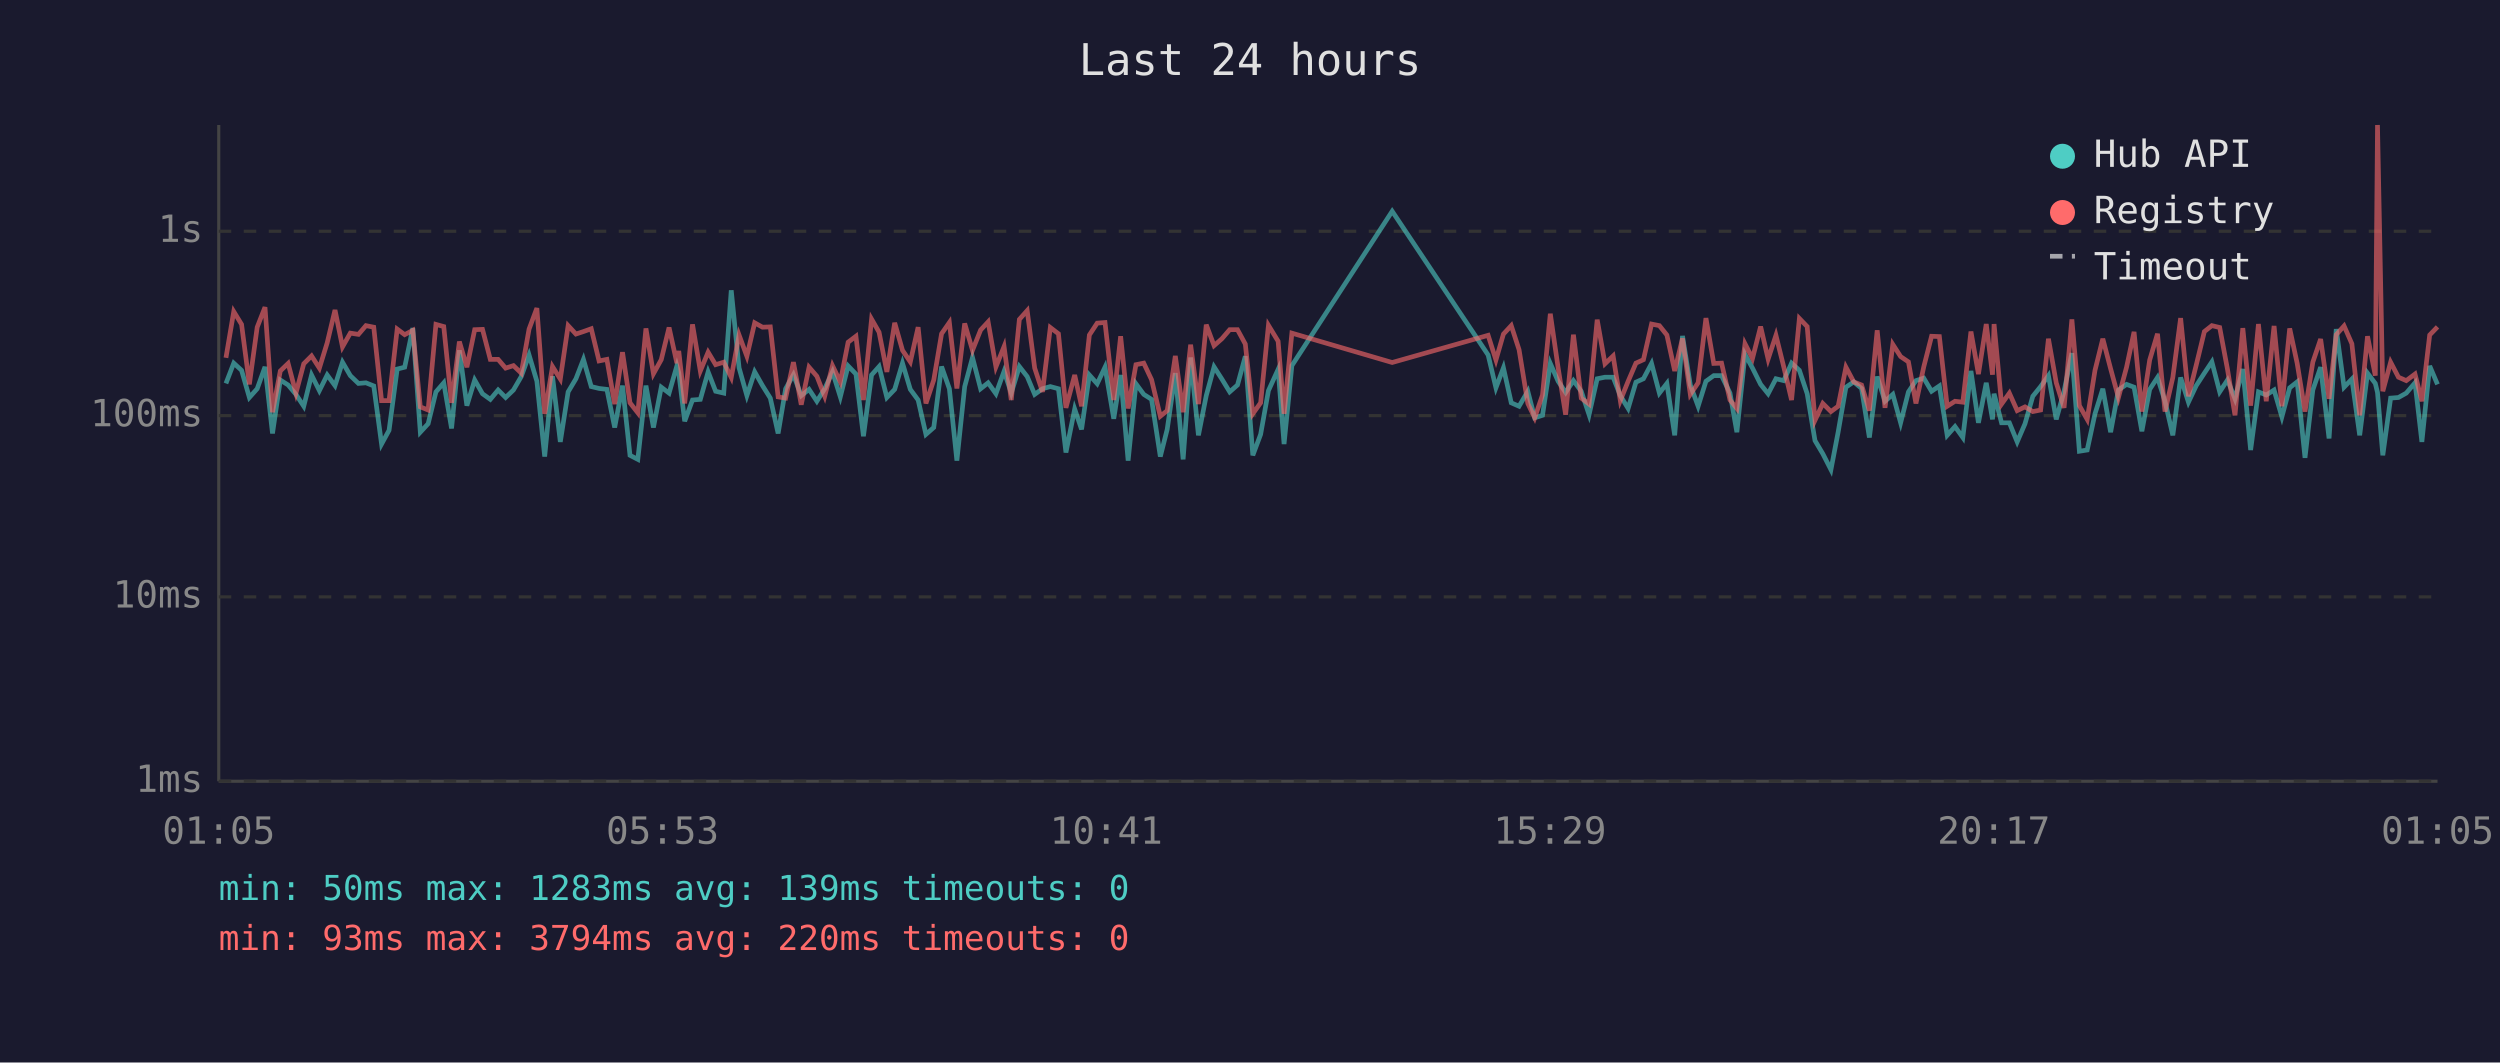
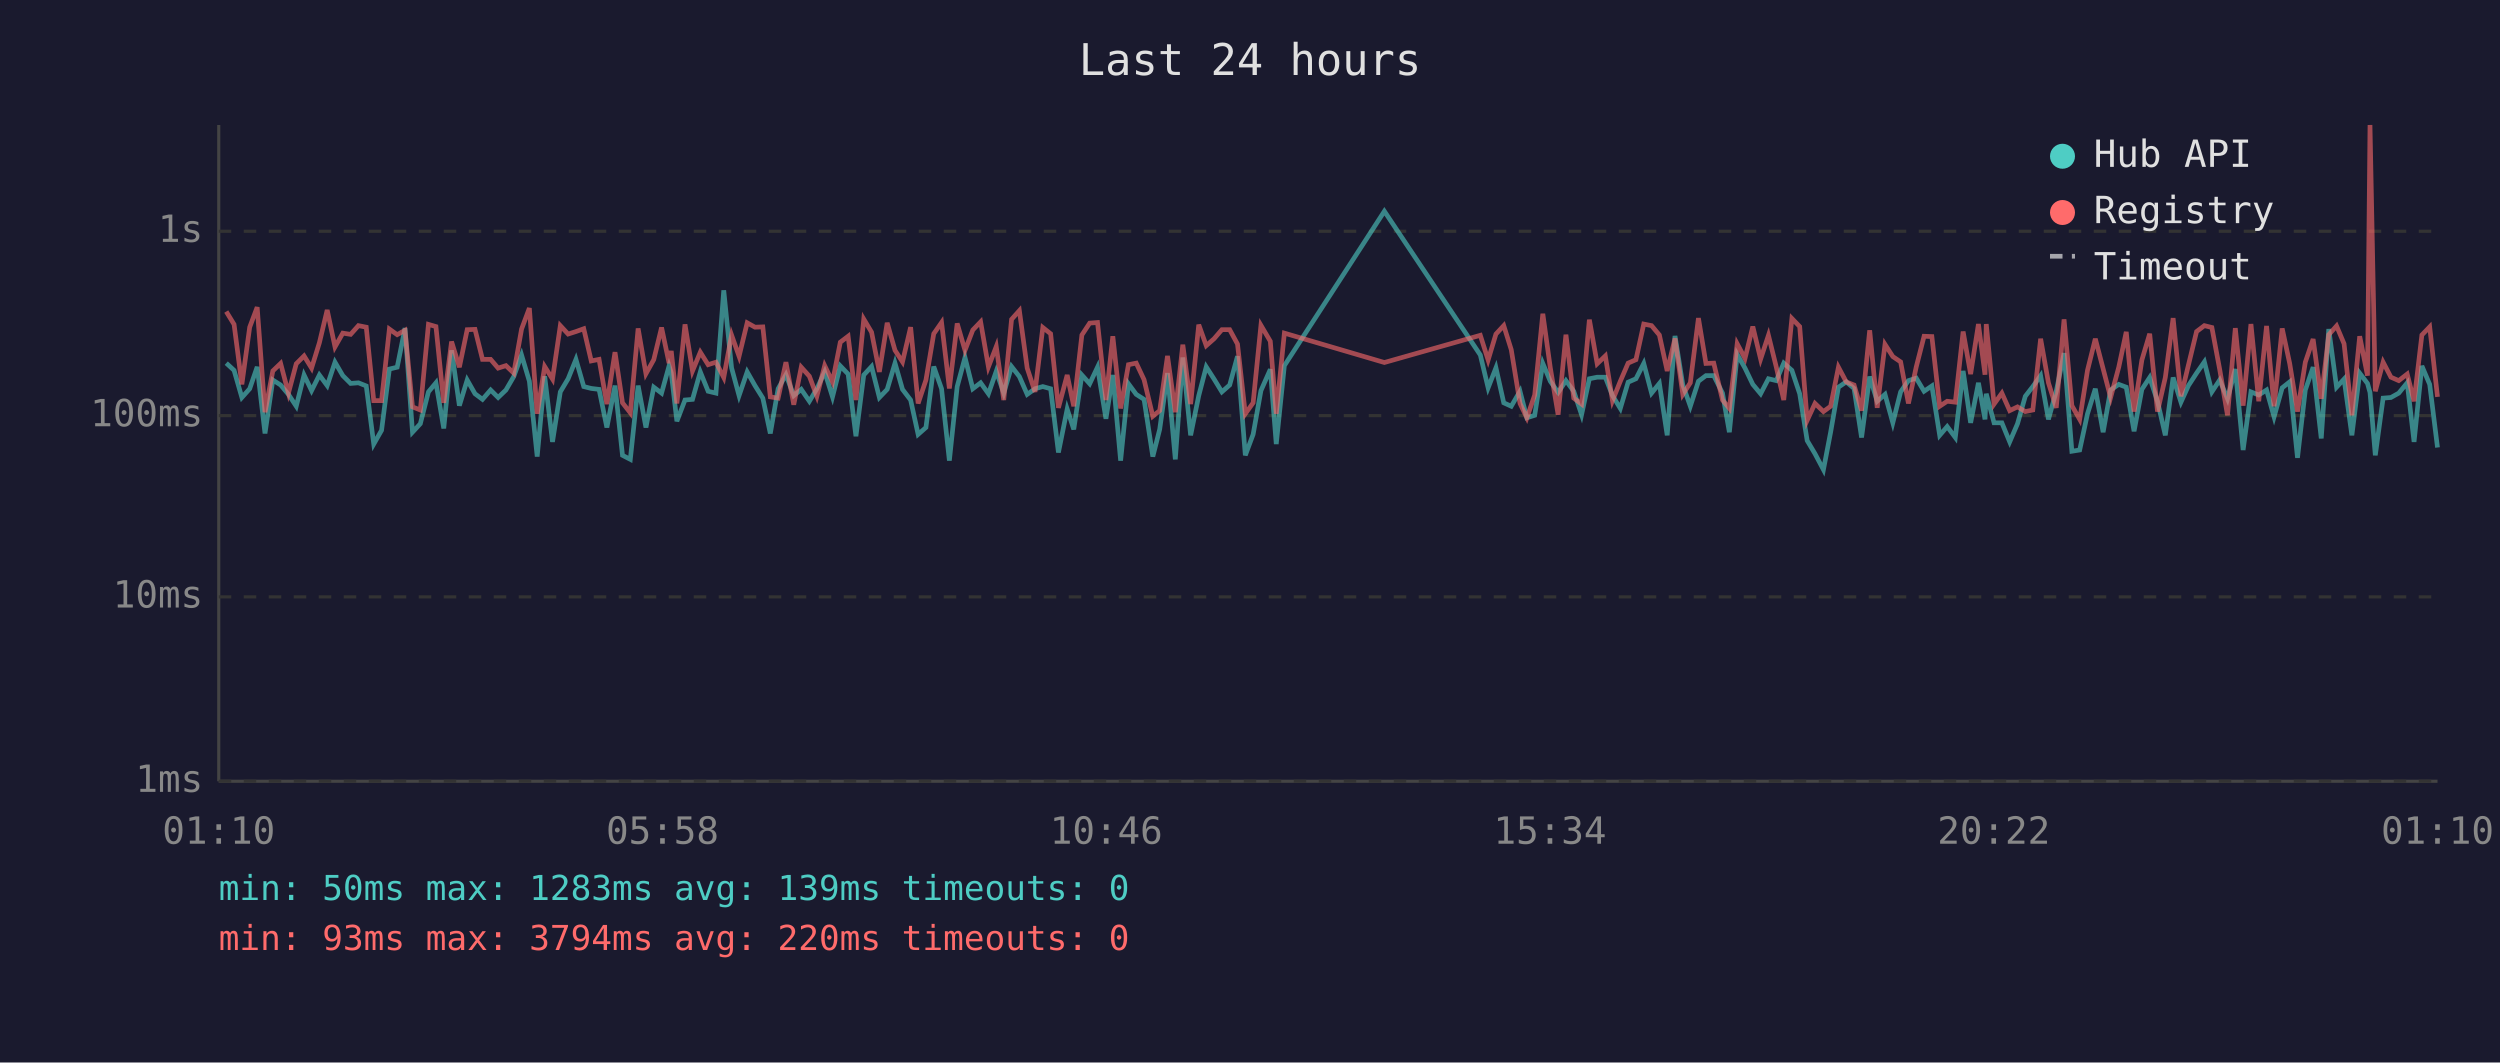
<svg xmlns="http://www.w3.org/2000/svg" viewBox="0 0 800 340" font-family="monospace" font-size="12">
  <rect width="800" height="340" fill="#1a1a2e" />
  <text x="400" y="24" fill="#e0e0e0" font-size="14" text-anchor="middle">Last 24 hours</text>
  <line x1="70" y1="40" x2="70" y2="250" stroke="#444" stroke-width="1" />
  <line x1="70" y1="250" x2="780" y2="250" stroke="#444" stroke-width="1" />
  <line x1="70" y1="250" x2="780" y2="250" stroke="#333" stroke-width="1" stroke-dasharray="4" />
  <text x="65" y="250" fill="#888" text-anchor="end" dominant-baseline="middle">1ms</text>
  <line x1="70" y1="191" x2="780" y2="191" stroke="#333" stroke-width="1" stroke-dasharray="4" />
  <text x="65" y="191" fill="#888" text-anchor="end" dominant-baseline="middle">10ms</text>
  <line x1="70" y1="133" x2="780" y2="133" stroke="#333" stroke-width="1" stroke-dasharray="4" />
  <text x="65" y="133" fill="#888" text-anchor="end" dominant-baseline="middle">100ms</text>
  <line x1="70" y1="74" x2="780" y2="74" stroke="#333" stroke-width="1" stroke-dasharray="4" />
  <text x="65" y="74" fill="#888" text-anchor="end" dominant-baseline="middle">1s</text>
-   <text x="70" y="270" fill="#888" text-anchor="middle">01:05</text>
-   <text x="212" y="270" fill="#888" text-anchor="middle">05:53</text>
-   <text x="354" y="270" fill="#888" text-anchor="middle">10:41</text>
-   <text x="496" y="270" fill="#888" text-anchor="middle">15:29</text>
-   <text x="638" y="270" fill="#888" text-anchor="middle">20:17</text>
-   <text x="780" y="270" fill="#888" text-anchor="middle">01:05</text>
-   <polyline points="72.3,122.7 74.8,116.2 77.3,118.5 79.8,127.2 82.3,124.4 84.8,117.4 87.2,138.7 89.7,121.6 92.2,123.2 94.7,126.2 97.2,130.0 99.7,120.0 102.2,125.0 104.7,120.0 107.2,123.4 109.6,115.9 112.1,120.2 114.7,122.7 117.1,122.5 119.6,123.5 122.1,142.1 124.5,137.7 127.1,118.1 129.5,117.5 132.1,105.0 134.5,138.3 137.0,135.6 139.5,125.4 142.0,122.5 144.5,137.1 147.0,112.1 149.4,129.8 151.9,121.6 154.4,126.0 156.9,127.8 159.4,124.8 161.8,127.2 164.3,124.8 166.8,120.5 169.3,113.6 171.8,122.0 174.3,146.1 176.8,120.4 179.3,141.4 181.8,125.4 184.3,121.2 186.7,115.0 189.2,123.7 191.7,124.3 194.2,124.6 196.7,136.8 199.2,123.4 201.6,145.7 204.1,147.0 206.7,123.4 209.1,136.8 211.6,123.9 214.1,125.8 216.6,117.1 217.2,119.3 219.1,134.8 221.6,128.0 224.1,127.8 226.6,119.0 229.0,125.2 231.6,125.8 234.0,92.9 236.5,117.7 239.0,126.6 241.5,119.0 244.0,123.4 246.5,127.4 249.0,138.7 251.4,124.4 253.9,119.9 256.4,126.6 258.9,124.6 261.4,128.4 263.9,124.4 266.4,119.0 268.9,127.0 271.4,117.1 273.9,119.7 276.3,139.6 278.9,120.0 281.3,117.3 283.8,127.2 286.3,124.6 288.8,116.2 291.3,124.6 293.8,128.0 296.3,139.0 298.8,136.8 301.3,117.3 303.8,124.4 306.2,147.4 308.7,123.7 311.2,114.4 313.8,124.4 316.2,122.5 318.7,126.0 321.3,118.8 323.6,125.8 326.2,117.3 328.7,120.5 331.1,126.2 333.6,124.4 336.1,123.7 338.7,124.4 341.1,144.8 343.9,130.9 346.1,137.4 348.6,120.0 351.1,122.8 353.6,117.5 356.4,134.0 358.6,120.0 361.0,147.4 363.5,122.8 366.0,126.2 368.5,127.8 371.3,146.1 373.5,137.4 376.1,119.4 378.6,147.0 381.0,114.4 383.5,139.3 386.0,126.6 388.5,117.4 391.0,121.3 393.5,125.4 396.0,123.2 398.5,114.0 400.9,145.7 403.4,139.0 405.9,125.0 409.0,118.2 410.9,142.1 413.4,117.0 445.5,67.6 476.2,113.6 478.7,124.1 481.1,117.7 483.6,128.9 486.1,130.0 488.9,125.2 491.1,133.7 493.6,132.9 496.1,116.3 498.6,122.0 501.0,125.6 503.5,121.8 506.0,125.2 508.5,132.7 511.1,121.2 513.6,120.7 516.2,120.7 518.5,126.6 521.0,130.7 523.5,122.3 525.9,121.2 528.5,116.3 531.0,125.8 533.4,122.7 535.9,139.3 538.4,107.5 540.9,123.2 543.4,130.0 545.9,122.0 548.4,120.2 550.9,120.2 553.6,125.8 555.8,138.3 558.4,113.4 560.8,117.8 563.4,123.0 565.8,126.0 568.3,121.2 570.8,121.8 573.3,116.2 575.8,118.5 578.3,126.0 580.8,141.0 583.3,145.2 585.9,150.3 588.2,138.3 590.7,123.9 593.2,122.2 595.7,124.3 598.2,140.0 600.7,120.5 603.2,128.4 605.7,126.2 608.2,135.3 610.7,125.4 613.1,121.8 615.6,121.0 618.1,125.2 620.6,123.5 623.1,139.3 625.6,136.5 628.1,140.0 630.7,118.7 633.1,135.3 635.6,122.5 637.6,134.2 638.1,126.0 640.5,135.3 643.0,135.3 645.5,141.4 648.0,135.6 650.5,126.8 653.0,123.7 655.5,120.2 658.0,134.2 660.5,125.2 663.0,113.0 665.4,144.4 667.9,144.0 670.4,132.4 672.9,124.4 675.4,138.3 677.9,124.8 680.5,123.0 682.9,123.9 685.4,138.0 687.9,124.6 690.4,120.8 692.8,128.4 695.3,139.3 697.8,120.8 700.3,128.7 702.8,123.4 705.4,119.4 707.8,115.8 710.3,125.4 712.8,121.6 715.2,127.6 717.7,118.1 720.2,144.0 722.7,125.4 725.2,126.4 727.7,124.8 730.2,133.4 732.7,124.1 735.1,122.2 737.6,146.5 740.1,124.8 742.6,117.5 745.3,140.3 747.6,105.3 750.1,123.9 752.6,121.3 755.1,139.3 757.6,119.4 760.1,122.7 760.8,125.6 762.5,145.7 765.0,127.4 767.5,127.2 770.0,125.8 772.8,122.5 775.0,141.4 777.5,117.1 780.0,123.0" fill="none" stroke="#4ecdc4" stroke-width="1.5" opacity="0.6" />
-   <polyline points="72.3,114.5 74.8,99.7 77.3,103.8 79.8,123.0 82.3,104.7 84.8,98.3 87.2,131.9 89.7,118.7 92.2,116.3 94.7,125.8 97.2,116.4 99.7,113.9 102.2,117.8 104.7,109.7 107.2,99.2 109.6,111.0 112.1,106.6 114.7,107.0 117.1,104.2 119.6,104.7 122.1,128.2 124.5,128.2 127.1,105.3 129.5,107.1 132.1,105.7 134.5,130.2 137.0,131.2 139.5,103.8 142.0,104.5 144.5,128.9 147.0,109.3 149.4,117.5 151.9,105.5 154.4,105.4 156.9,115.0 159.4,115.0 161.8,117.8 164.3,117.0 166.8,119.4 169.3,105.3 171.8,98.6 174.3,132.4 176.8,117.3 179.3,121.3 181.8,104.2 184.3,106.9 186.7,106.1 189.2,105.2 191.7,115.5 194.2,115.0 196.7,129.3 199.2,112.7 201.6,128.9 204.1,132.1 206.7,105.1 209.1,119.6 211.6,115.1 214.1,104.8 216.6,116.2 217.2,112.3 219.1,129.1 221.6,103.8 224.1,118.7 226.6,112.7 229.0,116.7 231.6,115.9 234.0,120.8 236.5,107.2 239.0,114.0 241.5,103.3 244.0,104.7 246.5,104.6 249.0,127.0 251.4,127.4 253.9,115.9 256.4,129.5 258.9,117.5 261.4,120.4 263.9,126.8 266.4,117.0 268.9,122.2 271.4,109.5 273.9,107.6 276.3,128.0 278.9,102.1 281.3,106.3 283.8,119.0 286.3,103.3 288.8,112.1 291.3,115.8 293.8,104.7 296.3,129.1 298.8,121.6 301.3,106.8 303.8,103.2 306.2,124.3 308.7,103.5 311.2,112.1 313.8,105.6 316.2,103.0 318.7,117.4 321.3,110.9 323.6,128.0 326.2,102.2 328.7,99.4 331.1,117.8 333.6,125.4 336.1,104.8 338.7,106.8 341.1,130.5 343.9,120.0 346.1,130.0 348.6,107.2 351.1,103.4 353.6,103.2 356.4,128.0 358.6,107.6 361.0,130.7 363.5,116.7 366.0,116.2 368.5,121.5 371.3,133.2 373.5,131.4 376.1,113.9 378.6,131.9 381.0,110.3 383.5,129.3 386.0,103.9 388.5,110.6 391.0,108.4 393.5,105.5 396.0,105.5 398.5,110.1 400.9,132.4 403.4,128.9 405.9,104.1 409.0,109.2 410.9,132.4 413.4,106.6 445.5,116.0 476.2,107.3 478.7,115.2 481.1,106.9 483.6,104.2 486.1,111.9 488.9,129.1 491.1,133.7 493.6,126.4 496.1,100.4 498.6,117.7 501.0,132.7 503.5,107.1 506.0,127.4 508.5,129.3 511.1,102.3 513.6,116.4 516.2,113.9 518.5,128.2 521.0,122.0 523.5,116.2 525.9,115.1 528.5,103.7 531.0,104.2 533.4,107.2 535.9,118.7 538.4,108.3 540.9,126.2 543.4,122.5 545.9,101.8 548.4,116.3 550.9,116.2 553.6,128.0 555.8,130.7 558.4,110.0 560.8,114.7 563.4,104.5 565.8,114.9 568.3,107.3 570.8,117.4 573.3,128.0 575.8,101.9 578.3,104.5 580.8,134.5 583.3,129.1 585.9,131.7 588.2,130.0 590.7,117.5 593.2,122.2 595.7,123.2 598.2,131.4 600.7,105.7 603.2,130.5 605.7,110.2 608.2,114.1 610.7,115.8 613.1,129.1 615.6,117.4 618.1,107.6 620.6,107.7 623.1,130.0 625.6,128.4 628.1,128.7 630.7,106.1 633.1,119.7 635.6,103.7 637.6,119.9 638.1,103.7 640.5,129.3 643.0,125.8 645.5,131.4 648.0,130.2 650.5,131.7 653.0,131.2 655.5,108.4 658.0,122.5 660.5,130.5 663.0,102.2 665.4,129.8 667.9,134.2 670.4,118.5 672.9,108.4 675.4,118.0 677.9,127.2 680.5,117.5 682.9,106.2 685.4,131.7 687.9,115.2 690.4,106.8 692.8,131.7 695.3,120.8 697.8,101.8 700.3,126.8 702.8,116.8 705.4,106.1 707.8,104.2 710.3,104.8 712.8,118.2 715.2,132.9 717.7,105.0 720.2,129.8 722.7,103.7 725.2,128.4 727.7,104.3 730.2,130.0 732.7,105.1 735.1,116.3 737.6,131.7 740.1,115.9 742.6,108.5 745.3,127.6 747.6,107.1 750.1,104.3 752.6,110.0 755.1,132.9 757.6,107.6 760.1,120.2 760.8,40.0 762.5,125.2 765.0,115.9 767.5,120.7 770.0,121.8 772.8,119.7 775.0,128.4 777.5,107.2 780.0,104.6" fill="none" stroke="#ff6b6b" stroke-width="1.5" opacity="0.6" />
+   <text x="70" y="270" fill="#888" text-anchor="middle">01:10</text>
+   <text x="212" y="270" fill="#888" text-anchor="middle">05:58</text>
+   <text x="354" y="270" fill="#888" text-anchor="middle">10:46</text>
+   <text x="496" y="270" fill="#888" text-anchor="middle">15:34</text>
+   <text x="638" y="270" fill="#888" text-anchor="middle">20:22</text>
+   <text x="780" y="270" fill="#888" text-anchor="middle">01:10</text>
+   <polyline points="72.4,116.2 74.9,118.5 77.4,127.2 79.9,124.4 82.3,117.4 84.8,138.7 87.3,121.6 89.8,123.2 92.3,126.2 94.8,130.0 97.3,120.0 99.7,125.0 102.2,120.0 104.7,123.4 107.2,115.9 109.7,120.2 112.2,122.7 114.7,122.5 117.2,123.5 119.6,142.1 122.1,137.7 124.6,118.1 127.1,117.5 129.6,105.0 132.0,138.3 134.5,135.6 137.1,125.4 139.5,122.5 142.0,137.1 144.5,112.1 147.0,129.8 149.5,121.6 152.0,126.0 154.4,127.8 157.0,124.8 159.4,127.2 161.9,124.8 164.4,120.5 166.9,113.6 169.4,122.0 171.9,146.1 174.3,120.4 176.8,141.4 179.3,125.4 181.8,121.2 184.3,115.0 186.8,123.7 189.2,124.3 191.7,124.6 194.2,136.8 196.8,123.4 199.2,145.7 201.7,147.0 204.2,123.4 206.7,136.8 209.2,123.9 211.7,125.8 214.1,117.1 214.8,119.3 216.6,134.8 219.2,128.0 221.6,127.8 224.1,119.0 226.6,125.2 229.1,125.8 231.6,92.9 234.1,117.7 236.5,126.6 239.1,119.0 241.6,123.4 244.1,127.4 246.5,138.7 249.0,124.4 251.5,119.9 254.0,126.6 256.4,124.6 259.0,128.4 261.4,124.4 263.9,119.0 266.4,127.0 268.9,117.1 271.4,119.7 273.9,139.6 276.4,120.0 278.9,117.3 281.4,127.2 283.9,124.6 286.4,116.2 288.8,124.6 291.4,128.0 293.8,139.0 296.3,136.8 298.8,117.3 301.3,124.4 303.8,147.4 306.3,123.7 308.8,114.4 311.3,124.4 313.8,122.5 316.3,126.0 318.8,118.8 321.2,125.8 323.7,117.3 326.2,120.5 328.7,126.2 331.2,124.4 333.7,123.7 336.2,124.4 338.7,144.8 341.5,130.9 343.6,137.4 346.2,120.0 348.7,122.8 351.2,117.5 353.9,134.0 356.1,120.0 358.6,147.4 361.1,122.8 363.6,126.2 366.1,127.8 368.9,146.1 371.1,137.4 373.6,119.4 376.1,147.0 378.5,114.4 381.0,139.3 383.6,126.6 386.0,117.4 388.5,121.3 391.0,125.4 393.5,123.2 396.0,114.0 398.5,145.7 401.0,139.0 403.5,125.0 406.5,118.2 408.4,142.1 411.0,117.0 443.0,67.6 473.7,113.6 476.2,124.1 478.7,117.7 481.2,128.9 483.6,130.0 486.4,125.2 488.6,133.7 491.1,132.9 493.7,116.3 496.1,122.0 498.6,125.6 501.1,121.8 503.6,125.2 506.1,132.7 508.6,121.2 511.1,120.7 513.7,120.7 516.0,126.6 518.5,130.7 521.0,122.3 523.5,121.2 526.0,116.3 528.5,125.8 531.0,122.7 533.5,139.3 536.0,107.5 538.5,123.2 540.9,130.0 543.5,122.0 545.9,120.2 548.4,120.2 551.2,125.8 553.4,138.3 555.9,113.4 558.4,117.8 560.9,123.0 563.4,126.0 565.9,121.2 568.4,121.8 570.8,116.2 573.4,118.5 575.9,126.0 578.3,141.0 580.8,145.2 583.5,150.3 585.8,138.3 588.3,123.9 590.8,122.2 593.3,124.3 595.7,140.0 598.3,120.5 600.7,128.4 603.2,126.2 605.7,135.3 608.2,125.4 610.7,121.8 613.2,121.0 615.7,125.2 618.2,123.5 620.7,139.3 623.1,136.5 625.7,140.0 628.2,118.7 630.6,135.3 633.1,122.5 635.2,134.2 635.6,126.0 638.1,135.3 640.6,135.3 643.1,141.4 645.6,135.6 648.1,126.8 650.5,123.7 653.0,120.2 655.5,134.2 658.0,125.2 660.5,113.0 663.0,144.4 665.5,144.0 668.0,132.4 670.5,124.4 673.0,138.3 675.4,124.8 678.0,123.0 680.4,123.9 682.9,138.0 685.4,124.6 687.9,120.8 690.4,128.4 692.9,139.3 695.4,120.8 697.9,128.7 700.3,123.4 702.9,119.4 705.4,115.8 707.8,125.4 710.3,121.6 712.8,127.6 715.3,118.1 717.8,144.0 720.3,125.4 722.8,126.4 725.3,124.8 727.7,133.4 730.3,124.1 732.7,122.2 735.2,146.5 737.7,124.8 740.2,117.5 742.8,140.3 745.2,105.3 747.7,123.9 750.1,121.3 752.6,139.3 755.1,119.4 757.6,122.7 758.4,125.6 760.1,145.7 762.6,127.4 765.1,127.2 767.6,125.8 770.3,122.5 772.5,141.4 775.0,117.1 777.5,123.0 780.0,143.2" fill="none" stroke="#4ecdc4" stroke-width="1.5" opacity="0.6" />
+   <polyline points="72.4,99.7 74.9,103.8 77.4,123.0 79.9,104.7 82.3,98.3 84.8,131.9 87.3,118.7 89.8,116.3 92.3,125.8 94.8,116.4 97.3,113.9 99.7,117.8 102.2,109.7 104.7,99.2 107.2,111.0 109.7,106.6 112.2,107.0 114.7,104.2 117.2,104.7 119.6,128.2 122.1,128.2 124.6,105.3 127.1,107.1 129.6,105.7 132.0,130.2 134.5,131.2 137.1,103.8 139.5,104.5 142.0,128.9 144.5,109.3 147.0,117.5 149.5,105.5 152.0,105.4 154.4,115.0 157.0,115.0 159.4,117.8 161.9,117.0 164.4,119.4 166.9,105.3 169.4,98.6 171.9,132.4 174.3,117.3 176.8,121.3 179.3,104.2 181.8,106.9 184.3,106.1 186.8,105.2 189.2,115.5 191.7,115.0 194.2,129.3 196.8,112.7 199.2,128.9 201.7,132.1 204.2,105.1 206.7,119.6 209.2,115.1 211.7,104.8 214.1,116.2 214.8,112.3 216.6,129.1 219.2,103.8 221.6,118.7 224.1,112.7 226.6,116.7 229.1,115.9 231.6,120.8 234.1,107.2 236.5,114.0 239.1,103.3 241.6,104.7 244.1,104.6 246.5,127.0 249.0,127.4 251.5,115.9 254.0,129.5 256.4,117.5 259.0,120.4 261.4,126.8 263.9,117.0 266.4,122.2 268.9,109.5 271.4,107.6 273.9,128.0 276.4,102.1 278.9,106.3 281.4,119.0 283.9,103.3 286.4,112.1 288.8,115.8 291.4,104.7 293.8,129.1 296.3,121.6 298.8,106.8 301.3,103.2 303.8,124.3 306.3,103.5 308.8,112.1 311.3,105.6 313.8,103.0 316.3,117.4 318.8,110.9 321.2,128.0 323.7,102.2 326.2,99.4 328.7,117.8 331.2,125.4 333.7,104.8 336.2,106.8 338.7,130.5 341.5,120.0 343.6,130.0 346.2,107.2 348.7,103.4 351.2,103.2 353.9,128.0 356.1,107.6 358.6,130.7 361.1,116.7 363.6,116.2 366.1,121.5 368.9,133.2 371.1,131.4 373.6,113.9 376.1,131.9 378.5,110.3 381.0,129.3 383.6,103.9 386.0,110.6 388.5,108.4 391.0,105.5 393.5,105.5 396.0,110.1 398.5,132.4 401.0,128.9 403.5,104.1 406.5,109.2 408.4,132.4 411.0,106.6 443.0,116.0 473.7,107.3 476.2,115.2 478.7,106.9 481.2,104.2 483.6,111.9 486.4,129.1 488.6,133.7 491.1,126.4 493.7,100.4 496.1,117.7 498.6,132.7 501.1,107.1 503.6,127.4 506.1,129.3 508.6,102.3 511.1,116.4 513.7,113.9 516.0,128.2 518.5,122.0 521.0,116.2 523.5,115.1 526.0,103.7 528.5,104.2 531.0,107.2 533.5,118.7 536.0,108.3 538.5,126.2 540.9,122.5 543.5,101.8 545.9,116.3 548.4,116.2 551.2,128.0 553.4,130.7 555.9,110.0 558.4,114.7 560.9,104.5 563.4,114.9 565.9,107.3 568.4,117.4 570.8,128.0 573.4,101.9 575.9,104.5 578.3,134.5 580.8,129.1 583.5,131.7 585.8,130.0 588.3,117.5 590.8,122.2 593.3,123.2 595.7,131.4 598.3,105.7 600.7,130.5 603.2,110.2 605.7,114.1 608.2,115.8 610.7,129.1 613.2,117.4 615.7,107.6 618.2,107.7 620.7,130.0 623.1,128.4 625.7,128.7 628.2,106.1 630.6,119.7 633.1,103.7 635.2,119.9 635.6,103.7 638.1,129.3 640.6,125.8 643.1,131.4 645.6,130.2 648.1,131.7 650.5,131.2 653.0,108.4 655.5,122.5 658.0,130.5 660.5,102.2 663.0,129.8 665.5,134.2 668.0,118.5 670.5,108.4 673.0,118.0 675.4,127.2 678.0,117.5 680.4,106.2 682.9,131.7 685.4,115.2 687.9,106.8 690.4,131.7 692.9,120.8 695.4,101.8 697.9,126.8 700.3,116.8 702.9,106.1 705.4,104.2 707.8,104.8 710.3,118.2 712.8,132.9 715.3,105.0 717.8,129.8 720.3,103.7 722.8,128.4 725.3,104.3 727.7,130.0 730.3,105.1 732.7,116.3 735.2,131.7 737.7,115.9 740.2,108.5 742.8,127.6 745.2,107.1 747.7,104.3 750.1,110.0 752.6,132.9 755.1,107.6 757.6,120.2 758.4,40.0 760.1,125.2 762.6,115.9 765.1,120.7 767.6,121.8 770.3,119.7 772.5,128.4 775.0,107.2 777.5,104.6 780.0,127.0" fill="none" stroke="#ff6b6b" stroke-width="1.5" opacity="0.6" />
  <circle cx="660" cy="50" r="4" fill="#4ecdc4" />
  <text x="670" y="50" fill="#e0e0e0" dominant-baseline="middle">Hub API</text>
  <circle cx="660" cy="68" r="4" fill="#ff6b6b" />
  <text x="670" y="68" fill="#e0e0e0" dominant-baseline="middle">Registry</text>
  <line x1="656" y1="82" x2="664" y2="82" stroke="#e0e0e0" stroke-width="1.5" stroke-dasharray="4,3" opacity="0.7" />
  <text x="670" y="86" fill="#e0e0e0" dominant-baseline="middle">Timeout</text>
  <text x="70" y="288" fill="#4ecdc4" font-size="11">min: 50ms  max: 1283ms  avg: 139ms  timeouts: 0</text>
  <text x="70" y="304" fill="#ff6b6b" font-size="11">min: 93ms  max: 3794ms  avg: 220ms  timeouts: 0</text>
</svg>
